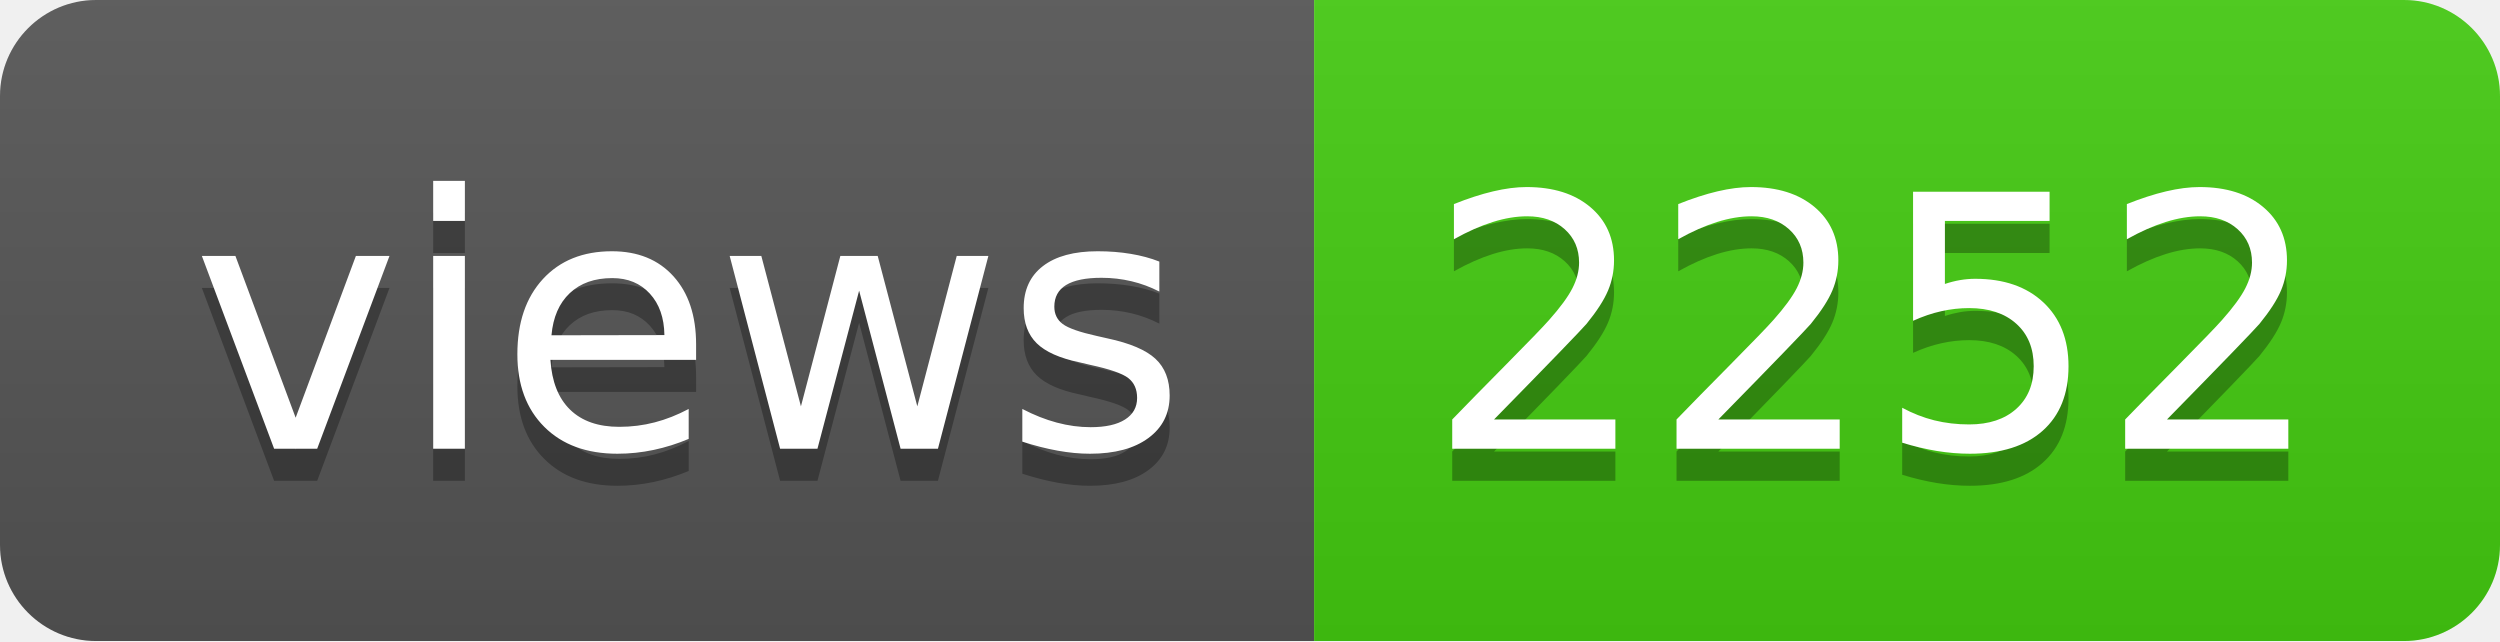
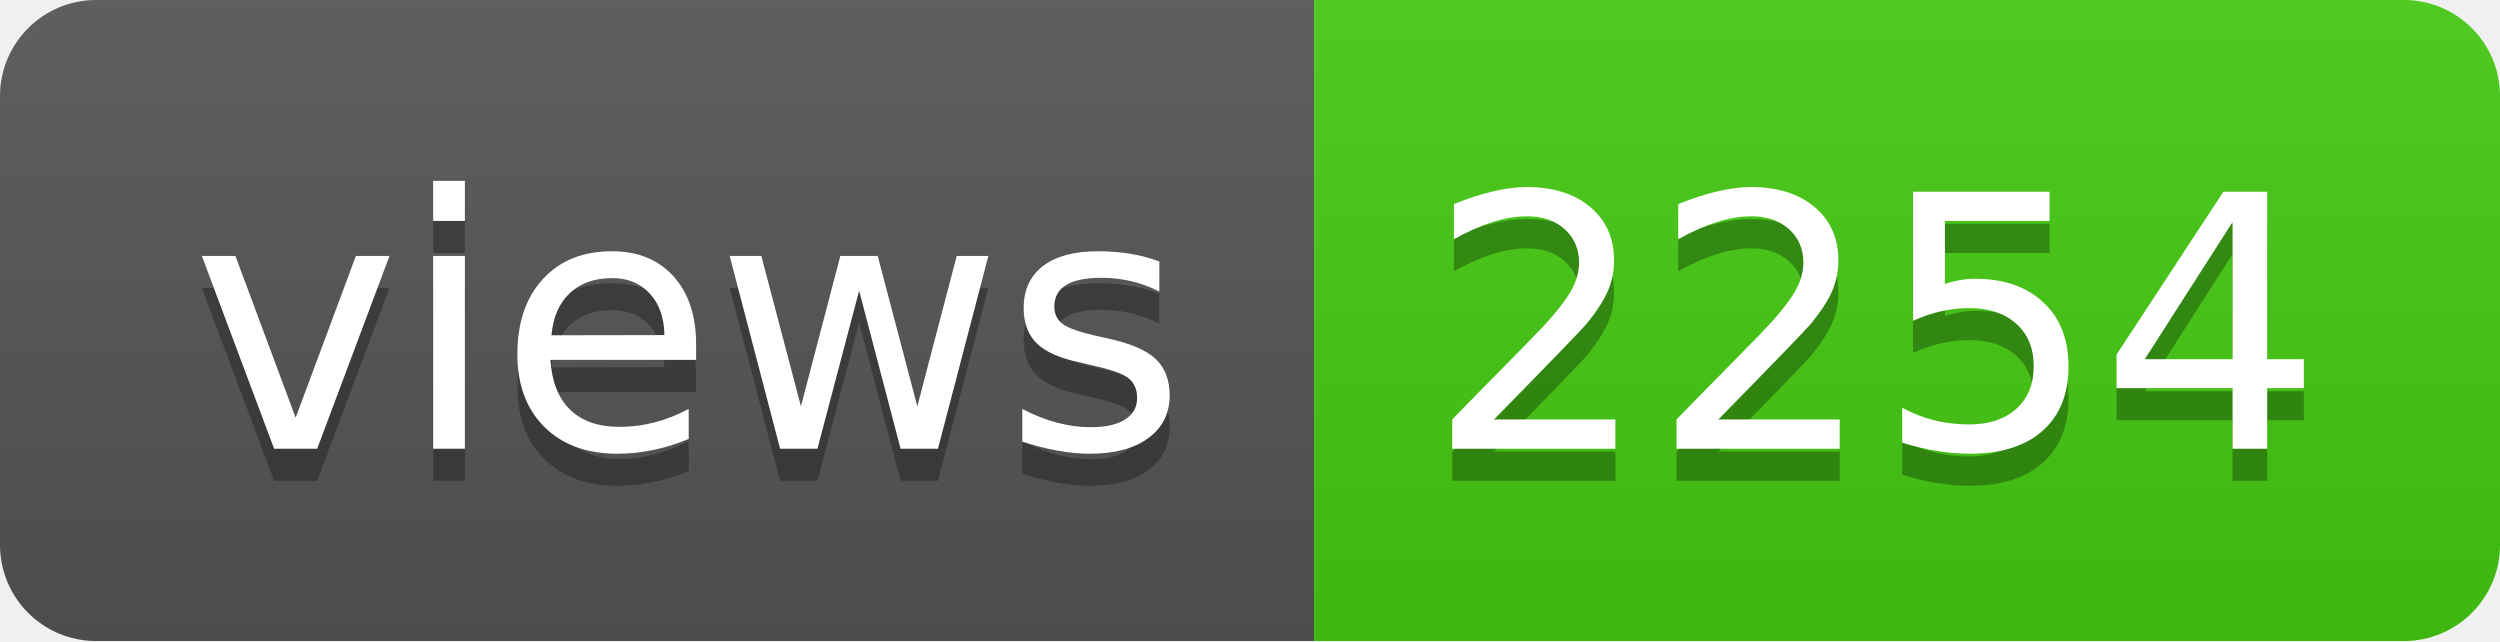
- <svg xmlns="http://www.w3.org/2000/svg" width="78" height="20" role="img" aria-label="views: 2252">
+ <svg xmlns="http://www.w3.org/2000/svg" width="78" height="20" role="img" aria-label="views: 2254">
  <linearGradient id="s" x2="0" y2="100%">
    <stop offset="0" stop-color="#bbb" stop-opacity=".1" />
    <stop offset="1" stop-opacity=".1" />
  </linearGradient>
  <clipPath id="r">
    <rect width="78" height="20" rx="3" fill="#fff" />
  </clipPath>
  <g clip-path="url(#r)">
    <rect width="41" height="20" fill="#555" />
    <rect x="41" width="37" height="20" fill="#4c1" />
    <rect width="78" height="20" fill="url(#s)" />
  </g>
  <g fill="#fff" text-anchor="middle" font-family="Verdana,Geneva,DejaVu Sans,sans-serif" text-rendering="geometricPrecision" font-size="110">
    <text aria-hidden="true" x="215" y="150" fill="#010101" fill-opacity=".3" transform="scale(.1)" textLength="310">views</text>
    <text x="215" y="140" transform="scale(.1)" fill="#fff" textLength="310">views</text>
-     <text aria-hidden="true" x="585" y="150" fill="#010101" fill-opacity=".3" transform="scale(.1)" textLength="270">2252</text>
-     <text x="585" y="140" transform="scale(.1)" fill="#fff" textLength="270">2252</text>
+     <text aria-hidden="true" x="585" y="150" fill="#010101" fill-opacity=".3" transform="scale(.1)" textLength="270">2254</text>
+     <text x="585" y="140" transform="scale(.1)" fill="#fff" textLength="270">2254</text>
  </g>
</svg>
